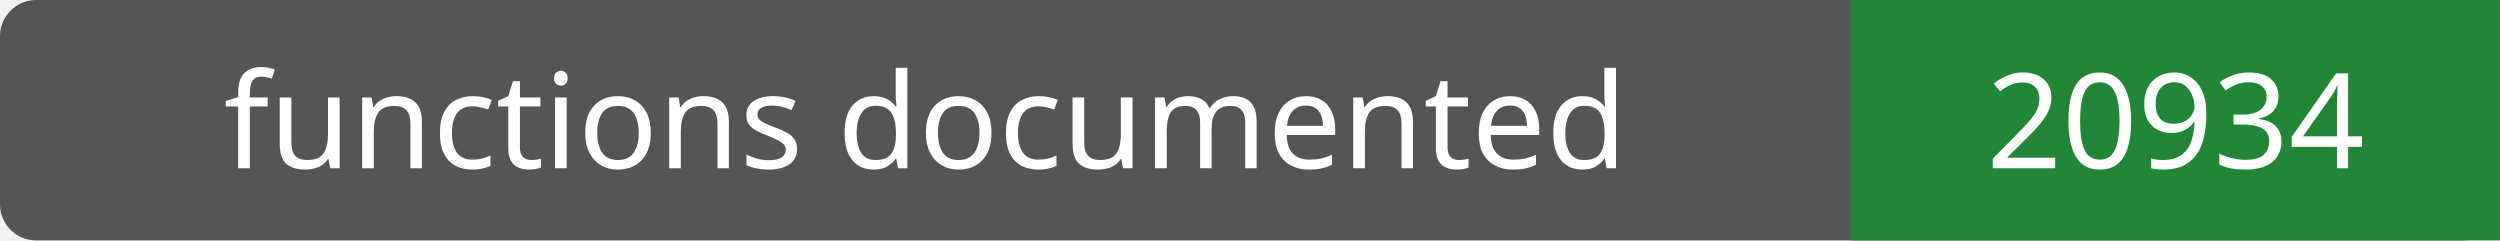
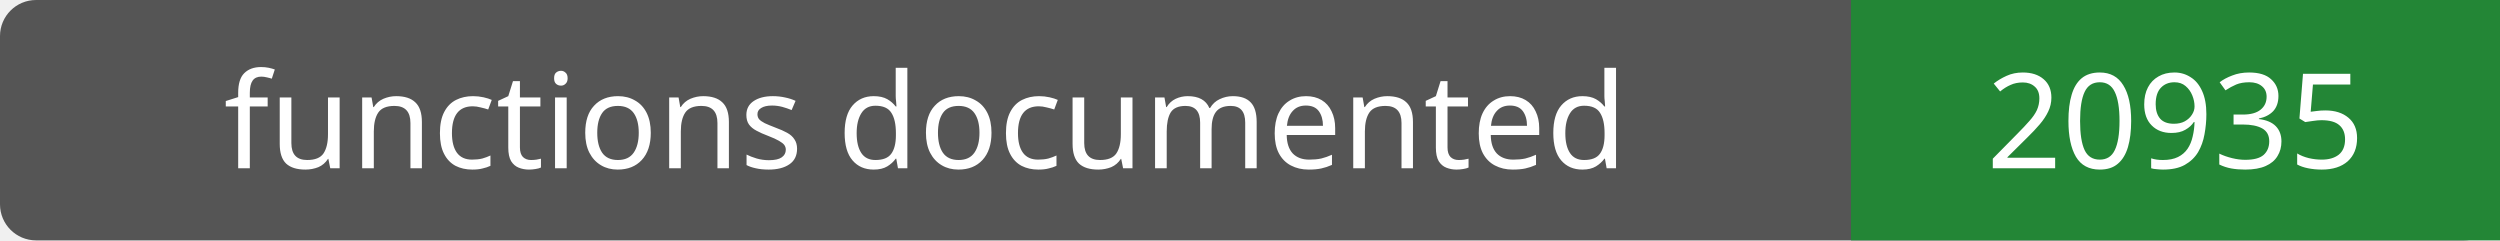
- <svg xmlns="http://www.w3.org/2000/svg" width="208" height="20" role="img" aria-label="functions documented: 20934">
+ <svg xmlns="http://www.w3.org/2000/svg" width="208" height="20" role="img" aria-label="functions documented: 20935">
  <rect width="208" height="20" rx="3" fill="#555" />
  <path fill="#238636" d="M154 0h54v20H154z" />
  <g fill="#fff" text-anchor="middle" font-family="Verdana,sans-serif" font-size="11">
    <text x="77.0" y="14">functions documented</text>
-     <text x="181.0" y="14">20934</text>
+     <text x="181.0" y="14">20935</text>
  </g>
</svg>
